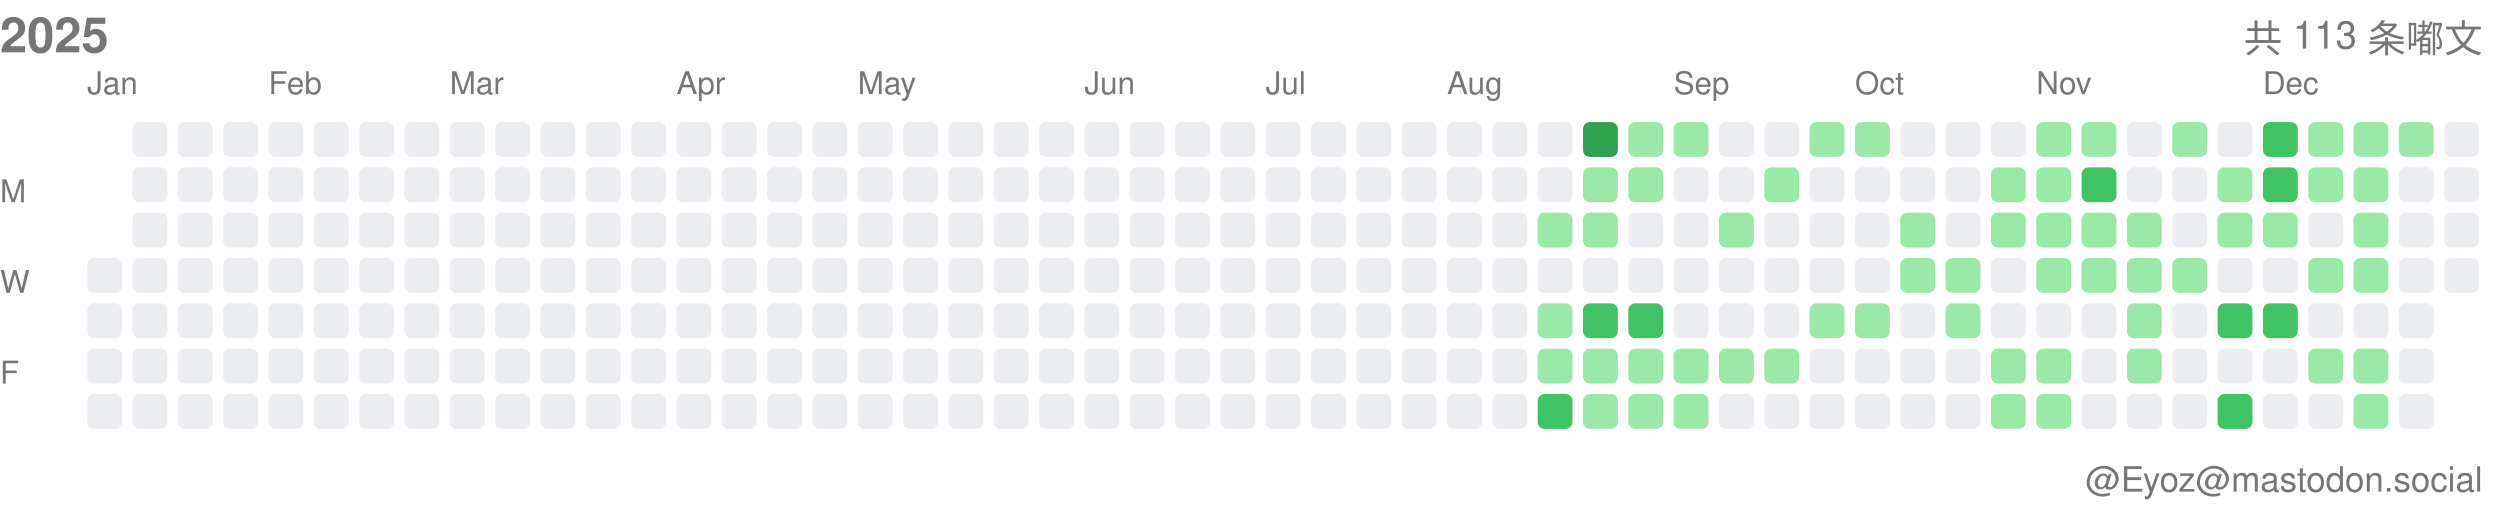
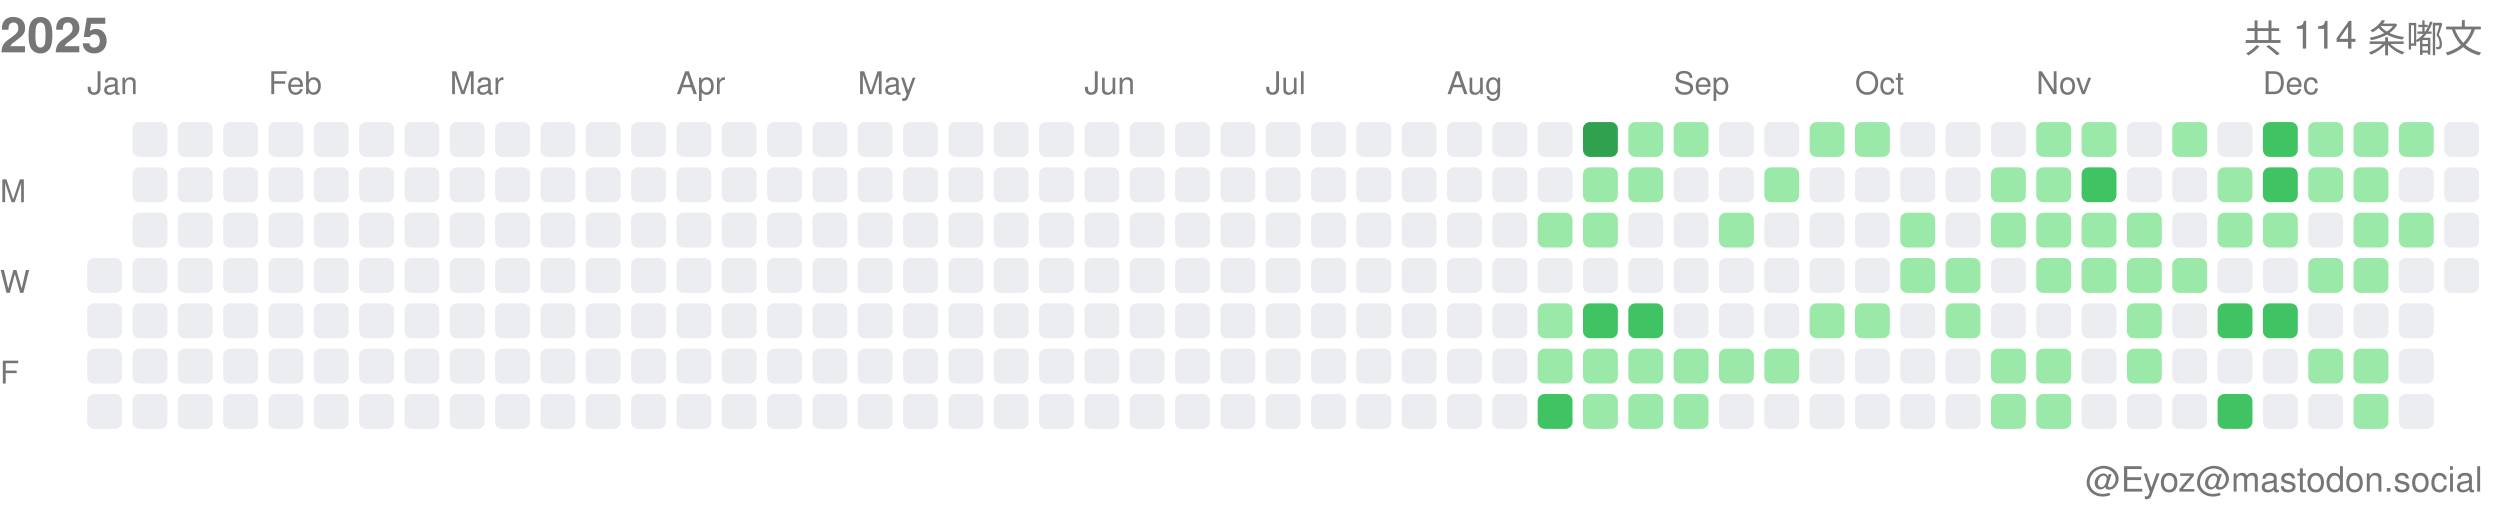
<svg xmlns="http://www.w3.org/2000/svg" width="717" height="146">
  <style>.month-label, .wday-label, .year-label, .total-label, .user-label { font-family: -apple-system, BlinkMacSystemFont, "Segoe UI", Helvetica, Arial, sans-serif, "Apple Color Emoji", "Segoe UI Emoji"; font-size: 9px; fill: #767676; } .year-label { font-size: 14px; font-weight: 600; } .total-label { font-size: 11px; font-weight: 500; } .user-label { font-size: 10px; }</style>
  <text x="0" y="15" class="year-label">2025</text>
-   <text x="712" y="15" class="total-label" text-anchor="end">共 113 条嘟文</text>
+   <text x="712" y="15" class="total-label" text-anchor="end">共 114 条嘟文</text>
  <text x="712" y="141" class="user-label" text-anchor="end">@Eyoz@mastodon.social</text>
  <text x="0" y="58" class="wday-label">M</text>
  <text x="0" y="84" class="wday-label">W</text>
  <text x="0" y="110" class="wday-label">F</text>
  <rect x="25" y="74" width="10" height="10" fill="#ebedf0" rx="2" ry="2" />
  <rect x="25" y="87" width="10" height="10" fill="#ebedf0" rx="2" ry="2" />
  <rect x="25" y="100" width="10" height="10" fill="#ebedf0" rx="2" ry="2" />
  <rect x="25" y="113" width="10" height="10" fill="#ebedf0" rx="2" ry="2" />
  <rect x="38" y="35" width="10" height="10" fill="#ebedf0" rx="2" ry="2" />
  <rect x="38" y="48" width="10" height="10" fill="#ebedf0" rx="2" ry="2" />
  <rect x="38" y="61" width="10" height="10" fill="#ebedf0" rx="2" ry="2" />
  <rect x="38" y="74" width="10" height="10" fill="#ebedf0" rx="2" ry="2" />
  <rect x="38" y="87" width="10" height="10" fill="#ebedf0" rx="2" ry="2" />
  <rect x="38" y="100" width="10" height="10" fill="#ebedf0" rx="2" ry="2" />
  <rect x="38" y="113" width="10" height="10" fill="#ebedf0" rx="2" ry="2" />
  <rect x="51" y="35" width="10" height="10" fill="#ebedf0" rx="2" ry="2" />
  <rect x="51" y="48" width="10" height="10" fill="#ebedf0" rx="2" ry="2" />
  <rect x="51" y="61" width="10" height="10" fill="#ebedf0" rx="2" ry="2" />
  <rect x="51" y="74" width="10" height="10" fill="#ebedf0" rx="2" ry="2" />
  <rect x="51" y="87" width="10" height="10" fill="#ebedf0" rx="2" ry="2" />
  <rect x="51" y="100" width="10" height="10" fill="#ebedf0" rx="2" ry="2" />
  <rect x="51" y="113" width="10" height="10" fill="#ebedf0" rx="2" ry="2" />
  <rect x="64" y="35" width="10" height="10" fill="#ebedf0" rx="2" ry="2" />
  <rect x="64" y="48" width="10" height="10" fill="#ebedf0" rx="2" ry="2" />
  <rect x="64" y="61" width="10" height="10" fill="#ebedf0" rx="2" ry="2" />
  <rect x="64" y="74" width="10" height="10" fill="#ebedf0" rx="2" ry="2" />
  <rect x="64" y="87" width="10" height="10" fill="#ebedf0" rx="2" ry="2" />
  <rect x="64" y="100" width="10" height="10" fill="#ebedf0" rx="2" ry="2" />
  <rect x="64" y="113" width="10" height="10" fill="#ebedf0" rx="2" ry="2" />
  <rect x="77" y="35" width="10" height="10" fill="#ebedf0" rx="2" ry="2" />
  <rect x="77" y="48" width="10" height="10" fill="#ebedf0" rx="2" ry="2" />
  <rect x="77" y="61" width="10" height="10" fill="#ebedf0" rx="2" ry="2" />
  <rect x="77" y="74" width="10" height="10" fill="#ebedf0" rx="2" ry="2" />
  <rect x="77" y="87" width="10" height="10" fill="#ebedf0" rx="2" ry="2" />
  <rect x="77" y="100" width="10" height="10" fill="#ebedf0" rx="2" ry="2" />
  <rect x="77" y="113" width="10" height="10" fill="#ebedf0" rx="2" ry="2" />
  <rect x="90" y="35" width="10" height="10" fill="#ebedf0" rx="2" ry="2" />
  <rect x="90" y="48" width="10" height="10" fill="#ebedf0" rx="2" ry="2" />
  <rect x="90" y="61" width="10" height="10" fill="#ebedf0" rx="2" ry="2" />
  <rect x="90" y="74" width="10" height="10" fill="#ebedf0" rx="2" ry="2" />
  <rect x="90" y="87" width="10" height="10" fill="#ebedf0" rx="2" ry="2" />
  <rect x="90" y="100" width="10" height="10" fill="#ebedf0" rx="2" ry="2" />
  <rect x="90" y="113" width="10" height="10" fill="#ebedf0" rx="2" ry="2" />
  <rect x="103" y="35" width="10" height="10" fill="#ebedf0" rx="2" ry="2" />
  <rect x="103" y="48" width="10" height="10" fill="#ebedf0" rx="2" ry="2" />
  <rect x="103" y="61" width="10" height="10" fill="#ebedf0" rx="2" ry="2" />
  <rect x="103" y="74" width="10" height="10" fill="#ebedf0" rx="2" ry="2" />
  <rect x="103" y="87" width="10" height="10" fill="#ebedf0" rx="2" ry="2" />
  <rect x="103" y="100" width="10" height="10" fill="#ebedf0" rx="2" ry="2" />
  <rect x="103" y="113" width="10" height="10" fill="#ebedf0" rx="2" ry="2" />
  <rect x="116" y="35" width="10" height="10" fill="#ebedf0" rx="2" ry="2" />
  <rect x="116" y="48" width="10" height="10" fill="#ebedf0" rx="2" ry="2" />
  <rect x="116" y="61" width="10" height="10" fill="#ebedf0" rx="2" ry="2" />
  <rect x="116" y="74" width="10" height="10" fill="#ebedf0" rx="2" ry="2" />
  <rect x="116" y="87" width="10" height="10" fill="#ebedf0" rx="2" ry="2" />
  <rect x="116" y="100" width="10" height="10" fill="#ebedf0" rx="2" ry="2" />
  <rect x="116" y="113" width="10" height="10" fill="#ebedf0" rx="2" ry="2" />
  <rect x="129" y="35" width="10" height="10" fill="#ebedf0" rx="2" ry="2" />
  <rect x="129" y="48" width="10" height="10" fill="#ebedf0" rx="2" ry="2" />
  <rect x="129" y="61" width="10" height="10" fill="#ebedf0" rx="2" ry="2" />
  <rect x="129" y="74" width="10" height="10" fill="#ebedf0" rx="2" ry="2" />
  <rect x="129" y="87" width="10" height="10" fill="#ebedf0" rx="2" ry="2" />
  <rect x="129" y="100" width="10" height="10" fill="#ebedf0" rx="2" ry="2" />
  <rect x="129" y="113" width="10" height="10" fill="#ebedf0" rx="2" ry="2" />
  <rect x="142" y="35" width="10" height="10" fill="#ebedf0" rx="2" ry="2" />
  <rect x="142" y="48" width="10" height="10" fill="#ebedf0" rx="2" ry="2" />
  <rect x="142" y="61" width="10" height="10" fill="#ebedf0" rx="2" ry="2" />
  <rect x="142" y="74" width="10" height="10" fill="#ebedf0" rx="2" ry="2" />
  <rect x="142" y="87" width="10" height="10" fill="#ebedf0" rx="2" ry="2" />
  <rect x="142" y="100" width="10" height="10" fill="#ebedf0" rx="2" ry="2" />
  <rect x="142" y="113" width="10" height="10" fill="#ebedf0" rx="2" ry="2" />
  <rect x="155" y="35" width="10" height="10" fill="#ebedf0" rx="2" ry="2" />
  <rect x="155" y="48" width="10" height="10" fill="#ebedf0" rx="2" ry="2" />
  <rect x="155" y="61" width="10" height="10" fill="#ebedf0" rx="2" ry="2" />
  <rect x="155" y="74" width="10" height="10" fill="#ebedf0" rx="2" ry="2" />
  <rect x="155" y="87" width="10" height="10" fill="#ebedf0" rx="2" ry="2" />
  <rect x="155" y="100" width="10" height="10" fill="#ebedf0" rx="2" ry="2" />
  <rect x="155" y="113" width="10" height="10" fill="#ebedf0" rx="2" ry="2" />
  <rect x="168" y="35" width="10" height="10" fill="#ebedf0" rx="2" ry="2" />
  <rect x="168" y="48" width="10" height="10" fill="#ebedf0" rx="2" ry="2" />
  <rect x="168" y="61" width="10" height="10" fill="#ebedf0" rx="2" ry="2" />
  <rect x="168" y="74" width="10" height="10" fill="#ebedf0" rx="2" ry="2" />
  <rect x="168" y="87" width="10" height="10" fill="#ebedf0" rx="2" ry="2" />
  <rect x="168" y="100" width="10" height="10" fill="#ebedf0" rx="2" ry="2" />
  <rect x="168" y="113" width="10" height="10" fill="#ebedf0" rx="2" ry="2" />
  <rect x="181" y="35" width="10" height="10" fill="#ebedf0" rx="2" ry="2" />
  <rect x="181" y="48" width="10" height="10" fill="#ebedf0" rx="2" ry="2" />
  <rect x="181" y="61" width="10" height="10" fill="#ebedf0" rx="2" ry="2" />
  <rect x="181" y="74" width="10" height="10" fill="#ebedf0" rx="2" ry="2" />
  <rect x="181" y="87" width="10" height="10" fill="#ebedf0" rx="2" ry="2" />
  <rect x="181" y="100" width="10" height="10" fill="#ebedf0" rx="2" ry="2" />
  <rect x="181" y="113" width="10" height="10" fill="#ebedf0" rx="2" ry="2" />
  <rect x="194" y="35" width="10" height="10" fill="#ebedf0" rx="2" ry="2" />
  <rect x="194" y="48" width="10" height="10" fill="#ebedf0" rx="2" ry="2" />
  <rect x="194" y="61" width="10" height="10" fill="#ebedf0" rx="2" ry="2" />
  <rect x="194" y="74" width="10" height="10" fill="#ebedf0" rx="2" ry="2" />
  <rect x="194" y="87" width="10" height="10" fill="#ebedf0" rx="2" ry="2" />
  <rect x="194" y="100" width="10" height="10" fill="#ebedf0" rx="2" ry="2" />
  <rect x="194" y="113" width="10" height="10" fill="#ebedf0" rx="2" ry="2" />
  <rect x="207" y="35" width="10" height="10" fill="#ebedf0" rx="2" ry="2" />
  <rect x="207" y="48" width="10" height="10" fill="#ebedf0" rx="2" ry="2" />
  <rect x="207" y="61" width="10" height="10" fill="#ebedf0" rx="2" ry="2" />
  <rect x="207" y="74" width="10" height="10" fill="#ebedf0" rx="2" ry="2" />
  <rect x="207" y="87" width="10" height="10" fill="#ebedf0" rx="2" ry="2" />
  <rect x="207" y="100" width="10" height="10" fill="#ebedf0" rx="2" ry="2" />
  <rect x="207" y="113" width="10" height="10" fill="#ebedf0" rx="2" ry="2" />
  <rect x="220" y="35" width="10" height="10" fill="#ebedf0" rx="2" ry="2" />
  <rect x="220" y="48" width="10" height="10" fill="#ebedf0" rx="2" ry="2" />
  <rect x="220" y="61" width="10" height="10" fill="#ebedf0" rx="2" ry="2" />
  <rect x="220" y="74" width="10" height="10" fill="#ebedf0" rx="2" ry="2" />
  <rect x="220" y="87" width="10" height="10" fill="#ebedf0" rx="2" ry="2" />
  <rect x="220" y="100" width="10" height="10" fill="#ebedf0" rx="2" ry="2" />
  <rect x="220" y="113" width="10" height="10" fill="#ebedf0" rx="2" ry="2" />
  <rect x="233" y="35" width="10" height="10" fill="#ebedf0" rx="2" ry="2" />
  <rect x="233" y="48" width="10" height="10" fill="#ebedf0" rx="2" ry="2" />
  <rect x="233" y="61" width="10" height="10" fill="#ebedf0" rx="2" ry="2" />
  <rect x="233" y="74" width="10" height="10" fill="#ebedf0" rx="2" ry="2" />
  <rect x="233" y="87" width="10" height="10" fill="#ebedf0" rx="2" ry="2" />
  <rect x="233" y="100" width="10" height="10" fill="#ebedf0" rx="2" ry="2" />
  <rect x="233" y="113" width="10" height="10" fill="#ebedf0" rx="2" ry="2" />
  <rect x="246" y="35" width="10" height="10" fill="#ebedf0" rx="2" ry="2" />
  <rect x="246" y="48" width="10" height="10" fill="#ebedf0" rx="2" ry="2" />
  <rect x="246" y="61" width="10" height="10" fill="#ebedf0" rx="2" ry="2" />
  <rect x="246" y="74" width="10" height="10" fill="#ebedf0" rx="2" ry="2" />
  <rect x="246" y="87" width="10" height="10" fill="#ebedf0" rx="2" ry="2" />
  <rect x="246" y="100" width="10" height="10" fill="#ebedf0" rx="2" ry="2" />
  <rect x="246" y="113" width="10" height="10" fill="#ebedf0" rx="2" ry="2" />
  <rect x="259" y="35" width="10" height="10" fill="#ebedf0" rx="2" ry="2" />
  <rect x="259" y="48" width="10" height="10" fill="#ebedf0" rx="2" ry="2" />
  <rect x="259" y="61" width="10" height="10" fill="#ebedf0" rx="2" ry="2" />
  <rect x="259" y="74" width="10" height="10" fill="#ebedf0" rx="2" ry="2" />
  <rect x="259" y="87" width="10" height="10" fill="#ebedf0" rx="2" ry="2" />
  <rect x="259" y="100" width="10" height="10" fill="#ebedf0" rx="2" ry="2" />
  <rect x="259" y="113" width="10" height="10" fill="#ebedf0" rx="2" ry="2" />
  <rect x="272" y="35" width="10" height="10" fill="#ebedf0" rx="2" ry="2" />
  <rect x="272" y="48" width="10" height="10" fill="#ebedf0" rx="2" ry="2" />
  <rect x="272" y="61" width="10" height="10" fill="#ebedf0" rx="2" ry="2" />
  <rect x="272" y="74" width="10" height="10" fill="#ebedf0" rx="2" ry="2" />
  <rect x="272" y="87" width="10" height="10" fill="#ebedf0" rx="2" ry="2" />
  <rect x="272" y="100" width="10" height="10" fill="#ebedf0" rx="2" ry="2" />
  <rect x="272" y="113" width="10" height="10" fill="#ebedf0" rx="2" ry="2" />
  <rect x="285" y="35" width="10" height="10" fill="#ebedf0" rx="2" ry="2" />
  <rect x="285" y="48" width="10" height="10" fill="#ebedf0" rx="2" ry="2" />
  <rect x="285" y="61" width="10" height="10" fill="#ebedf0" rx="2" ry="2" />
  <rect x="285" y="74" width="10" height="10" fill="#ebedf0" rx="2" ry="2" />
  <rect x="285" y="87" width="10" height="10" fill="#ebedf0" rx="2" ry="2" />
  <rect x="285" y="100" width="10" height="10" fill="#ebedf0" rx="2" ry="2" />
  <rect x="285" y="113" width="10" height="10" fill="#ebedf0" rx="2" ry="2" />
  <rect x="298" y="35" width="10" height="10" fill="#ebedf0" rx="2" ry="2" />
  <rect x="298" y="48" width="10" height="10" fill="#ebedf0" rx="2" ry="2" />
  <rect x="298" y="61" width="10" height="10" fill="#ebedf0" rx="2" ry="2" />
  <rect x="298" y="74" width="10" height="10" fill="#ebedf0" rx="2" ry="2" />
  <rect x="298" y="87" width="10" height="10" fill="#ebedf0" rx="2" ry="2" />
  <rect x="298" y="100" width="10" height="10" fill="#ebedf0" rx="2" ry="2" />
  <rect x="298" y="113" width="10" height="10" fill="#ebedf0" rx="2" ry="2" />
  <rect x="311" y="35" width="10" height="10" fill="#ebedf0" rx="2" ry="2" />
  <rect x="311" y="48" width="10" height="10" fill="#ebedf0" rx="2" ry="2" />
  <rect x="311" y="61" width="10" height="10" fill="#ebedf0" rx="2" ry="2" />
  <rect x="311" y="74" width="10" height="10" fill="#ebedf0" rx="2" ry="2" />
  <rect x="311" y="87" width="10" height="10" fill="#ebedf0" rx="2" ry="2" />
  <rect x="311" y="100" width="10" height="10" fill="#ebedf0" rx="2" ry="2" />
  <rect x="311" y="113" width="10" height="10" fill="#ebedf0" rx="2" ry="2" />
  <rect x="324" y="35" width="10" height="10" fill="#ebedf0" rx="2" ry="2" />
  <rect x="324" y="48" width="10" height="10" fill="#ebedf0" rx="2" ry="2" />
  <rect x="324" y="61" width="10" height="10" fill="#ebedf0" rx="2" ry="2" />
  <rect x="324" y="74" width="10" height="10" fill="#ebedf0" rx="2" ry="2" />
  <rect x="324" y="87" width="10" height="10" fill="#ebedf0" rx="2" ry="2" />
  <rect x="324" y="100" width="10" height="10" fill="#ebedf0" rx="2" ry="2" />
  <rect x="324" y="113" width="10" height="10" fill="#ebedf0" rx="2" ry="2" />
  <rect x="337" y="35" width="10" height="10" fill="#ebedf0" rx="2" ry="2" />
  <rect x="337" y="48" width="10" height="10" fill="#ebedf0" rx="2" ry="2" />
  <rect x="337" y="61" width="10" height="10" fill="#ebedf0" rx="2" ry="2" />
  <rect x="337" y="74" width="10" height="10" fill="#ebedf0" rx="2" ry="2" />
  <rect x="337" y="87" width="10" height="10" fill="#ebedf0" rx="2" ry="2" />
  <rect x="337" y="100" width="10" height="10" fill="#ebedf0" rx="2" ry="2" />
  <rect x="337" y="113" width="10" height="10" fill="#ebedf0" rx="2" ry="2" />
  <rect x="350" y="35" width="10" height="10" fill="#ebedf0" rx="2" ry="2" />
  <rect x="350" y="48" width="10" height="10" fill="#ebedf0" rx="2" ry="2" />
  <rect x="350" y="61" width="10" height="10" fill="#ebedf0" rx="2" ry="2" />
  <rect x="350" y="74" width="10" height="10" fill="#ebedf0" rx="2" ry="2" />
  <rect x="350" y="87" width="10" height="10" fill="#ebedf0" rx="2" ry="2" />
  <rect x="350" y="100" width="10" height="10" fill="#ebedf0" rx="2" ry="2" />
  <rect x="350" y="113" width="10" height="10" fill="#ebedf0" rx="2" ry="2" />
  <rect x="363" y="35" width="10" height="10" fill="#ebedf0" rx="2" ry="2" />
  <rect x="363" y="48" width="10" height="10" fill="#ebedf0" rx="2" ry="2" />
  <rect x="363" y="61" width="10" height="10" fill="#ebedf0" rx="2" ry="2" />
  <rect x="363" y="74" width="10" height="10" fill="#ebedf0" rx="2" ry="2" />
  <rect x="363" y="87" width="10" height="10" fill="#ebedf0" rx="2" ry="2" />
  <rect x="363" y="100" width="10" height="10" fill="#ebedf0" rx="2" ry="2" />
  <rect x="363" y="113" width="10" height="10" fill="#ebedf0" rx="2" ry="2" />
  <rect x="376" y="35" width="10" height="10" fill="#ebedf0" rx="2" ry="2" />
  <rect x="376" y="48" width="10" height="10" fill="#ebedf0" rx="2" ry="2" />
  <rect x="376" y="61" width="10" height="10" fill="#ebedf0" rx="2" ry="2" />
  <rect x="376" y="74" width="10" height="10" fill="#ebedf0" rx="2" ry="2" />
  <rect x="376" y="87" width="10" height="10" fill="#ebedf0" rx="2" ry="2" />
  <rect x="376" y="100" width="10" height="10" fill="#ebedf0" rx="2" ry="2" />
  <rect x="376" y="113" width="10" height="10" fill="#ebedf0" rx="2" ry="2" />
  <rect x="389" y="35" width="10" height="10" fill="#ebedf0" rx="2" ry="2" />
  <rect x="389" y="48" width="10" height="10" fill="#ebedf0" rx="2" ry="2" />
  <rect x="389" y="61" width="10" height="10" fill="#ebedf0" rx="2" ry="2" />
  <rect x="389" y="74" width="10" height="10" fill="#ebedf0" rx="2" ry="2" />
  <rect x="389" y="87" width="10" height="10" fill="#ebedf0" rx="2" ry="2" />
  <rect x="389" y="100" width="10" height="10" fill="#ebedf0" rx="2" ry="2" />
  <rect x="389" y="113" width="10" height="10" fill="#ebedf0" rx="2" ry="2" />
  <rect x="402" y="35" width="10" height="10" fill="#ebedf0" rx="2" ry="2" />
  <rect x="402" y="48" width="10" height="10" fill="#ebedf0" rx="2" ry="2" />
  <rect x="402" y="61" width="10" height="10" fill="#ebedf0" rx="2" ry="2" />
  <rect x="402" y="74" width="10" height="10" fill="#ebedf0" rx="2" ry="2" />
  <rect x="402" y="87" width="10" height="10" fill="#ebedf0" rx="2" ry="2" />
  <rect x="402" y="100" width="10" height="10" fill="#ebedf0" rx="2" ry="2" />
  <rect x="402" y="113" width="10" height="10" fill="#ebedf0" rx="2" ry="2" />
  <rect x="415" y="35" width="10" height="10" fill="#ebedf0" rx="2" ry="2" />
  <rect x="415" y="48" width="10" height="10" fill="#ebedf0" rx="2" ry="2" />
  <rect x="415" y="61" width="10" height="10" fill="#ebedf0" rx="2" ry="2" />
  <rect x="415" y="74" width="10" height="10" fill="#ebedf0" rx="2" ry="2" />
  <rect x="415" y="87" width="10" height="10" fill="#ebedf0" rx="2" ry="2" />
  <rect x="415" y="100" width="10" height="10" fill="#ebedf0" rx="2" ry="2" />
  <rect x="415" y="113" width="10" height="10" fill="#ebedf0" rx="2" ry="2" />
  <rect x="428" y="35" width="10" height="10" fill="#ebedf0" rx="2" ry="2" />
  <rect x="428" y="48" width="10" height="10" fill="#ebedf0" rx="2" ry="2" />
  <rect x="428" y="61" width="10" height="10" fill="#ebedf0" rx="2" ry="2" />
  <rect x="428" y="74" width="10" height="10" fill="#ebedf0" rx="2" ry="2" />
  <rect x="428" y="87" width="10" height="10" fill="#ebedf0" rx="2" ry="2" />
  <rect x="428" y="100" width="10" height="10" fill="#ebedf0" rx="2" ry="2" />
  <rect x="428" y="113" width="10" height="10" fill="#ebedf0" rx="2" ry="2" />
  <rect x="441" y="35" width="10" height="10" fill="#ebedf0" rx="2" ry="2" />
  <rect x="441" y="48" width="10" height="10" fill="#ebedf0" rx="2" ry="2" />
  <rect x="441" y="61" width="10" height="10" fill="#9be9a8" rx="2" ry="2" />
  <rect x="441" y="74" width="10" height="10" fill="#ebedf0" rx="2" ry="2" />
  <rect x="441" y="87" width="10" height="10" fill="#9be9a8" rx="2" ry="2" />
  <rect x="441" y="100" width="10" height="10" fill="#9be9a8" rx="2" ry="2" />
  <rect x="441" y="113" width="10" height="10" fill="#40c463" rx="2" ry="2" />
  <rect x="454" y="35" width="10" height="10" fill="#30a14e" rx="2" ry="2" />
  <rect x="454" y="48" width="10" height="10" fill="#9be9a8" rx="2" ry="2" />
  <rect x="454" y="61" width="10" height="10" fill="#9be9a8" rx="2" ry="2" />
  <rect x="454" y="74" width="10" height="10" fill="#ebedf0" rx="2" ry="2" />
  <rect x="454" y="87" width="10" height="10" fill="#40c463" rx="2" ry="2" />
  <rect x="454" y="100" width="10" height="10" fill="#9be9a8" rx="2" ry="2" />
  <rect x="454" y="113" width="10" height="10" fill="#9be9a8" rx="2" ry="2" />
  <rect x="467" y="35" width="10" height="10" fill="#9be9a8" rx="2" ry="2" />
  <rect x="467" y="48" width="10" height="10" fill="#9be9a8" rx="2" ry="2" />
  <rect x="467" y="61" width="10" height="10" fill="#ebedf0" rx="2" ry="2" />
  <rect x="467" y="74" width="10" height="10" fill="#ebedf0" rx="2" ry="2" />
  <rect x="467" y="87" width="10" height="10" fill="#40c463" rx="2" ry="2" />
  <rect x="467" y="100" width="10" height="10" fill="#9be9a8" rx="2" ry="2" />
  <rect x="467" y="113" width="10" height="10" fill="#9be9a8" rx="2" ry="2" />
  <rect x="480" y="35" width="10" height="10" fill="#9be9a8" rx="2" ry="2" />
  <rect x="480" y="48" width="10" height="10" fill="#ebedf0" rx="2" ry="2" />
  <rect x="480" y="61" width="10" height="10" fill="#ebedf0" rx="2" ry="2" />
  <rect x="480" y="74" width="10" height="10" fill="#ebedf0" rx="2" ry="2" />
  <rect x="480" y="87" width="10" height="10" fill="#ebedf0" rx="2" ry="2" />
  <rect x="480" y="100" width="10" height="10" fill="#9be9a8" rx="2" ry="2" />
  <rect x="480" y="113" width="10" height="10" fill="#9be9a8" rx="2" ry="2" />
  <rect x="493" y="35" width="10" height="10" fill="#ebedf0" rx="2" ry="2" />
  <rect x="493" y="48" width="10" height="10" fill="#ebedf0" rx="2" ry="2" />
  <rect x="493" y="61" width="10" height="10" fill="#9be9a8" rx="2" ry="2" />
  <rect x="493" y="74" width="10" height="10" fill="#ebedf0" rx="2" ry="2" />
  <rect x="493" y="87" width="10" height="10" fill="#ebedf0" rx="2" ry="2" />
  <rect x="493" y="100" width="10" height="10" fill="#9be9a8" rx="2" ry="2" />
  <rect x="493" y="113" width="10" height="10" fill="#ebedf0" rx="2" ry="2" />
  <rect x="506" y="35" width="10" height="10" fill="#ebedf0" rx="2" ry="2" />
  <rect x="506" y="48" width="10" height="10" fill="#9be9a8" rx="2" ry="2" />
  <rect x="506" y="61" width="10" height="10" fill="#ebedf0" rx="2" ry="2" />
  <rect x="506" y="74" width="10" height="10" fill="#ebedf0" rx="2" ry="2" />
  <rect x="506" y="87" width="10" height="10" fill="#ebedf0" rx="2" ry="2" />
  <rect x="506" y="100" width="10" height="10" fill="#9be9a8" rx="2" ry="2" />
  <rect x="506" y="113" width="10" height="10" fill="#ebedf0" rx="2" ry="2" />
  <rect x="519" y="35" width="10" height="10" fill="#9be9a8" rx="2" ry="2" />
  <rect x="519" y="48" width="10" height="10" fill="#ebedf0" rx="2" ry="2" />
  <rect x="519" y="61" width="10" height="10" fill="#ebedf0" rx="2" ry="2" />
  <rect x="519" y="74" width="10" height="10" fill="#ebedf0" rx="2" ry="2" />
  <rect x="519" y="87" width="10" height="10" fill="#9be9a8" rx="2" ry="2" />
  <rect x="519" y="100" width="10" height="10" fill="#ebedf0" rx="2" ry="2" />
  <rect x="519" y="113" width="10" height="10" fill="#ebedf0" rx="2" ry="2" />
  <rect x="532" y="35" width="10" height="10" fill="#9be9a8" rx="2" ry="2" />
  <rect x="532" y="48" width="10" height="10" fill="#ebedf0" rx="2" ry="2" />
  <rect x="532" y="61" width="10" height="10" fill="#ebedf0" rx="2" ry="2" />
  <rect x="532" y="74" width="10" height="10" fill="#ebedf0" rx="2" ry="2" />
  <rect x="532" y="87" width="10" height="10" fill="#9be9a8" rx="2" ry="2" />
  <rect x="532" y="100" width="10" height="10" fill="#ebedf0" rx="2" ry="2" />
  <rect x="532" y="113" width="10" height="10" fill="#ebedf0" rx="2" ry="2" />
  <rect x="545" y="35" width="10" height="10" fill="#ebedf0" rx="2" ry="2" />
  <rect x="545" y="48" width="10" height="10" fill="#ebedf0" rx="2" ry="2" />
  <rect x="545" y="61" width="10" height="10" fill="#9be9a8" rx="2" ry="2" />
  <rect x="545" y="74" width="10" height="10" fill="#9be9a8" rx="2" ry="2" />
  <rect x="545" y="87" width="10" height="10" fill="#ebedf0" rx="2" ry="2" />
  <rect x="545" y="100" width="10" height="10" fill="#ebedf0" rx="2" ry="2" />
  <rect x="545" y="113" width="10" height="10" fill="#ebedf0" rx="2" ry="2" />
  <rect x="558" y="35" width="10" height="10" fill="#ebedf0" rx="2" ry="2" />
  <rect x="558" y="48" width="10" height="10" fill="#ebedf0" rx="2" ry="2" />
  <rect x="558" y="61" width="10" height="10" fill="#ebedf0" rx="2" ry="2" />
  <rect x="558" y="74" width="10" height="10" fill="#9be9a8" rx="2" ry="2" />
  <rect x="558" y="87" width="10" height="10" fill="#9be9a8" rx="2" ry="2" />
  <rect x="558" y="100" width="10" height="10" fill="#ebedf0" rx="2" ry="2" />
  <rect x="558" y="113" width="10" height="10" fill="#ebedf0" rx="2" ry="2" />
  <rect x="571" y="35" width="10" height="10" fill="#ebedf0" rx="2" ry="2" />
  <rect x="571" y="48" width="10" height="10" fill="#9be9a8" rx="2" ry="2" />
  <rect x="571" y="61" width="10" height="10" fill="#9be9a8" rx="2" ry="2" />
  <rect x="571" y="74" width="10" height="10" fill="#ebedf0" rx="2" ry="2" />
  <rect x="571" y="87" width="10" height="10" fill="#ebedf0" rx="2" ry="2" />
  <rect x="571" y="100" width="10" height="10" fill="#9be9a8" rx="2" ry="2" />
  <rect x="571" y="113" width="10" height="10" fill="#9be9a8" rx="2" ry="2" />
  <rect x="584" y="35" width="10" height="10" fill="#9be9a8" rx="2" ry="2" />
  <rect x="584" y="48" width="10" height="10" fill="#9be9a8" rx="2" ry="2" />
  <rect x="584" y="61" width="10" height="10" fill="#9be9a8" rx="2" ry="2" />
  <rect x="584" y="74" width="10" height="10" fill="#9be9a8" rx="2" ry="2" />
  <rect x="584" y="87" width="10" height="10" fill="#ebedf0" rx="2" ry="2" />
  <rect x="584" y="100" width="10" height="10" fill="#9be9a8" rx="2" ry="2" />
  <rect x="584" y="113" width="10" height="10" fill="#9be9a8" rx="2" ry="2" />
  <rect x="597" y="35" width="10" height="10" fill="#9be9a8" rx="2" ry="2" />
  <rect x="597" y="48" width="10" height="10" fill="#40c463" rx="2" ry="2" />
  <rect x="597" y="61" width="10" height="10" fill="#9be9a8" rx="2" ry="2" />
  <rect x="597" y="74" width="10" height="10" fill="#9be9a8" rx="2" ry="2" />
  <rect x="597" y="87" width="10" height="10" fill="#ebedf0" rx="2" ry="2" />
  <rect x="597" y="100" width="10" height="10" fill="#ebedf0" rx="2" ry="2" />
  <rect x="597" y="113" width="10" height="10" fill="#ebedf0" rx="2" ry="2" />
  <rect x="610" y="35" width="10" height="10" fill="#ebedf0" rx="2" ry="2" />
  <rect x="610" y="48" width="10" height="10" fill="#ebedf0" rx="2" ry="2" />
  <rect x="610" y="61" width="10" height="10" fill="#9be9a8" rx="2" ry="2" />
  <rect x="610" y="74" width="10" height="10" fill="#9be9a8" rx="2" ry="2" />
  <rect x="610" y="87" width="10" height="10" fill="#9be9a8" rx="2" ry="2" />
  <rect x="610" y="100" width="10" height="10" fill="#9be9a8" rx="2" ry="2" />
  <rect x="610" y="113" width="10" height="10" fill="#ebedf0" rx="2" ry="2" />
  <rect x="623" y="35" width="10" height="10" fill="#9be9a8" rx="2" ry="2" />
  <rect x="623" y="48" width="10" height="10" fill="#ebedf0" rx="2" ry="2" />
  <rect x="623" y="61" width="10" height="10" fill="#ebedf0" rx="2" ry="2" />
  <rect x="623" y="74" width="10" height="10" fill="#9be9a8" rx="2" ry="2" />
  <rect x="623" y="87" width="10" height="10" fill="#ebedf0" rx="2" ry="2" />
  <rect x="623" y="100" width="10" height="10" fill="#ebedf0" rx="2" ry="2" />
  <rect x="623" y="113" width="10" height="10" fill="#ebedf0" rx="2" ry="2" />
  <rect x="636" y="35" width="10" height="10" fill="#ebedf0" rx="2" ry="2" />
  <rect x="636" y="48" width="10" height="10" fill="#9be9a8" rx="2" ry="2" />
  <rect x="636" y="61" width="10" height="10" fill="#9be9a8" rx="2" ry="2" />
  <rect x="636" y="74" width="10" height="10" fill="#ebedf0" rx="2" ry="2" />
  <rect x="636" y="87" width="10" height="10" fill="#40c463" rx="2" ry="2" />
  <rect x="636" y="100" width="10" height="10" fill="#ebedf0" rx="2" ry="2" />
  <rect x="636" y="113" width="10" height="10" fill="#40c463" rx="2" ry="2" />
  <rect x="649" y="35" width="10" height="10" fill="#40c463" rx="2" ry="2" />
  <rect x="649" y="48" width="10" height="10" fill="#40c463" rx="2" ry="2" />
  <rect x="649" y="61" width="10" height="10" fill="#9be9a8" rx="2" ry="2" />
  <rect x="649" y="74" width="10" height="10" fill="#ebedf0" rx="2" ry="2" />
  <rect x="649" y="87" width="10" height="10" fill="#40c463" rx="2" ry="2" />
  <rect x="649" y="100" width="10" height="10" fill="#ebedf0" rx="2" ry="2" />
  <rect x="649" y="113" width="10" height="10" fill="#ebedf0" rx="2" ry="2" />
  <rect x="662" y="35" width="10" height="10" fill="#9be9a8" rx="2" ry="2" />
  <rect x="662" y="48" width="10" height="10" fill="#9be9a8" rx="2" ry="2" />
  <rect x="662" y="61" width="10" height="10" fill="#ebedf0" rx="2" ry="2" />
  <rect x="662" y="74" width="10" height="10" fill="#9be9a8" rx="2" ry="2" />
  <rect x="662" y="87" width="10" height="10" fill="#ebedf0" rx="2" ry="2" />
  <rect x="662" y="100" width="10" height="10" fill="#9be9a8" rx="2" ry="2" />
  <rect x="662" y="113" width="10" height="10" fill="#ebedf0" rx="2" ry="2" />
  <rect x="675" y="35" width="10" height="10" fill="#9be9a8" rx="2" ry="2" />
  <rect x="675" y="48" width="10" height="10" fill="#9be9a8" rx="2" ry="2" />
  <rect x="675" y="61" width="10" height="10" fill="#9be9a8" rx="2" ry="2" />
  <rect x="675" y="74" width="10" height="10" fill="#9be9a8" rx="2" ry="2" />
  <rect x="675" y="87" width="10" height="10" fill="#ebedf0" rx="2" ry="2" />
  <rect x="675" y="100" width="10" height="10" fill="#9be9a8" rx="2" ry="2" />
  <rect x="675" y="113" width="10" height="10" fill="#9be9a8" rx="2" ry="2" />
  <rect x="688" y="35" width="10" height="10" fill="#9be9a8" rx="2" ry="2" />
  <rect x="688" y="48" width="10" height="10" fill="#ebedf0" rx="2" ry="2" />
-   <rect x="688" y="61" width="10" height="10" fill="#ebedf0" rx="2" ry="2" />
+   <rect x="688" y="61" width="10" height="10" fill="#9be9a8" rx="2" ry="2" />
  <rect x="688" y="74" width="10" height="10" fill="#ebedf0" rx="2" ry="2" />
  <rect x="688" y="87" width="10" height="10" fill="#ebedf0" rx="2" ry="2" />
  <rect x="688" y="100" width="10" height="10" fill="#ebedf0" rx="2" ry="2" />
  <rect x="688" y="113" width="10" height="10" fill="#ebedf0" rx="2" ry="2" />
  <rect x="701" y="35" width="10" height="10" fill="#ebedf0" rx="2" ry="2" />
  <rect x="701" y="48" width="10" height="10" fill="#ebedf0" rx="2" ry="2" />
  <rect x="701" y="61" width="10" height="10" fill="#ebedf0" rx="2" ry="2" />
  <rect x="701" y="74" width="10" height="10" fill="#ebedf0" rx="2" ry="2" />
  <text x="25" y="27" class="month-label">Jan</text>
  <text x="77" y="27" class="month-label">Feb</text>
  <text x="129" y="27" class="month-label">Mar</text>
  <text x="194" y="27" class="month-label">Apr</text>
  <text x="246" y="27" class="month-label">May</text>
  <text x="311" y="27" class="month-label">Jun</text>
  <text x="363" y="27" class="month-label">Jul</text>
  <text x="415" y="27" class="month-label">Aug</text>
  <text x="480" y="27" class="month-label">Sep</text>
  <text x="532" y="27" class="month-label">Oct</text>
  <text x="584" y="27" class="month-label">Nov</text>
  <text x="649" y="27" class="month-label">Dec</text>
</svg>
